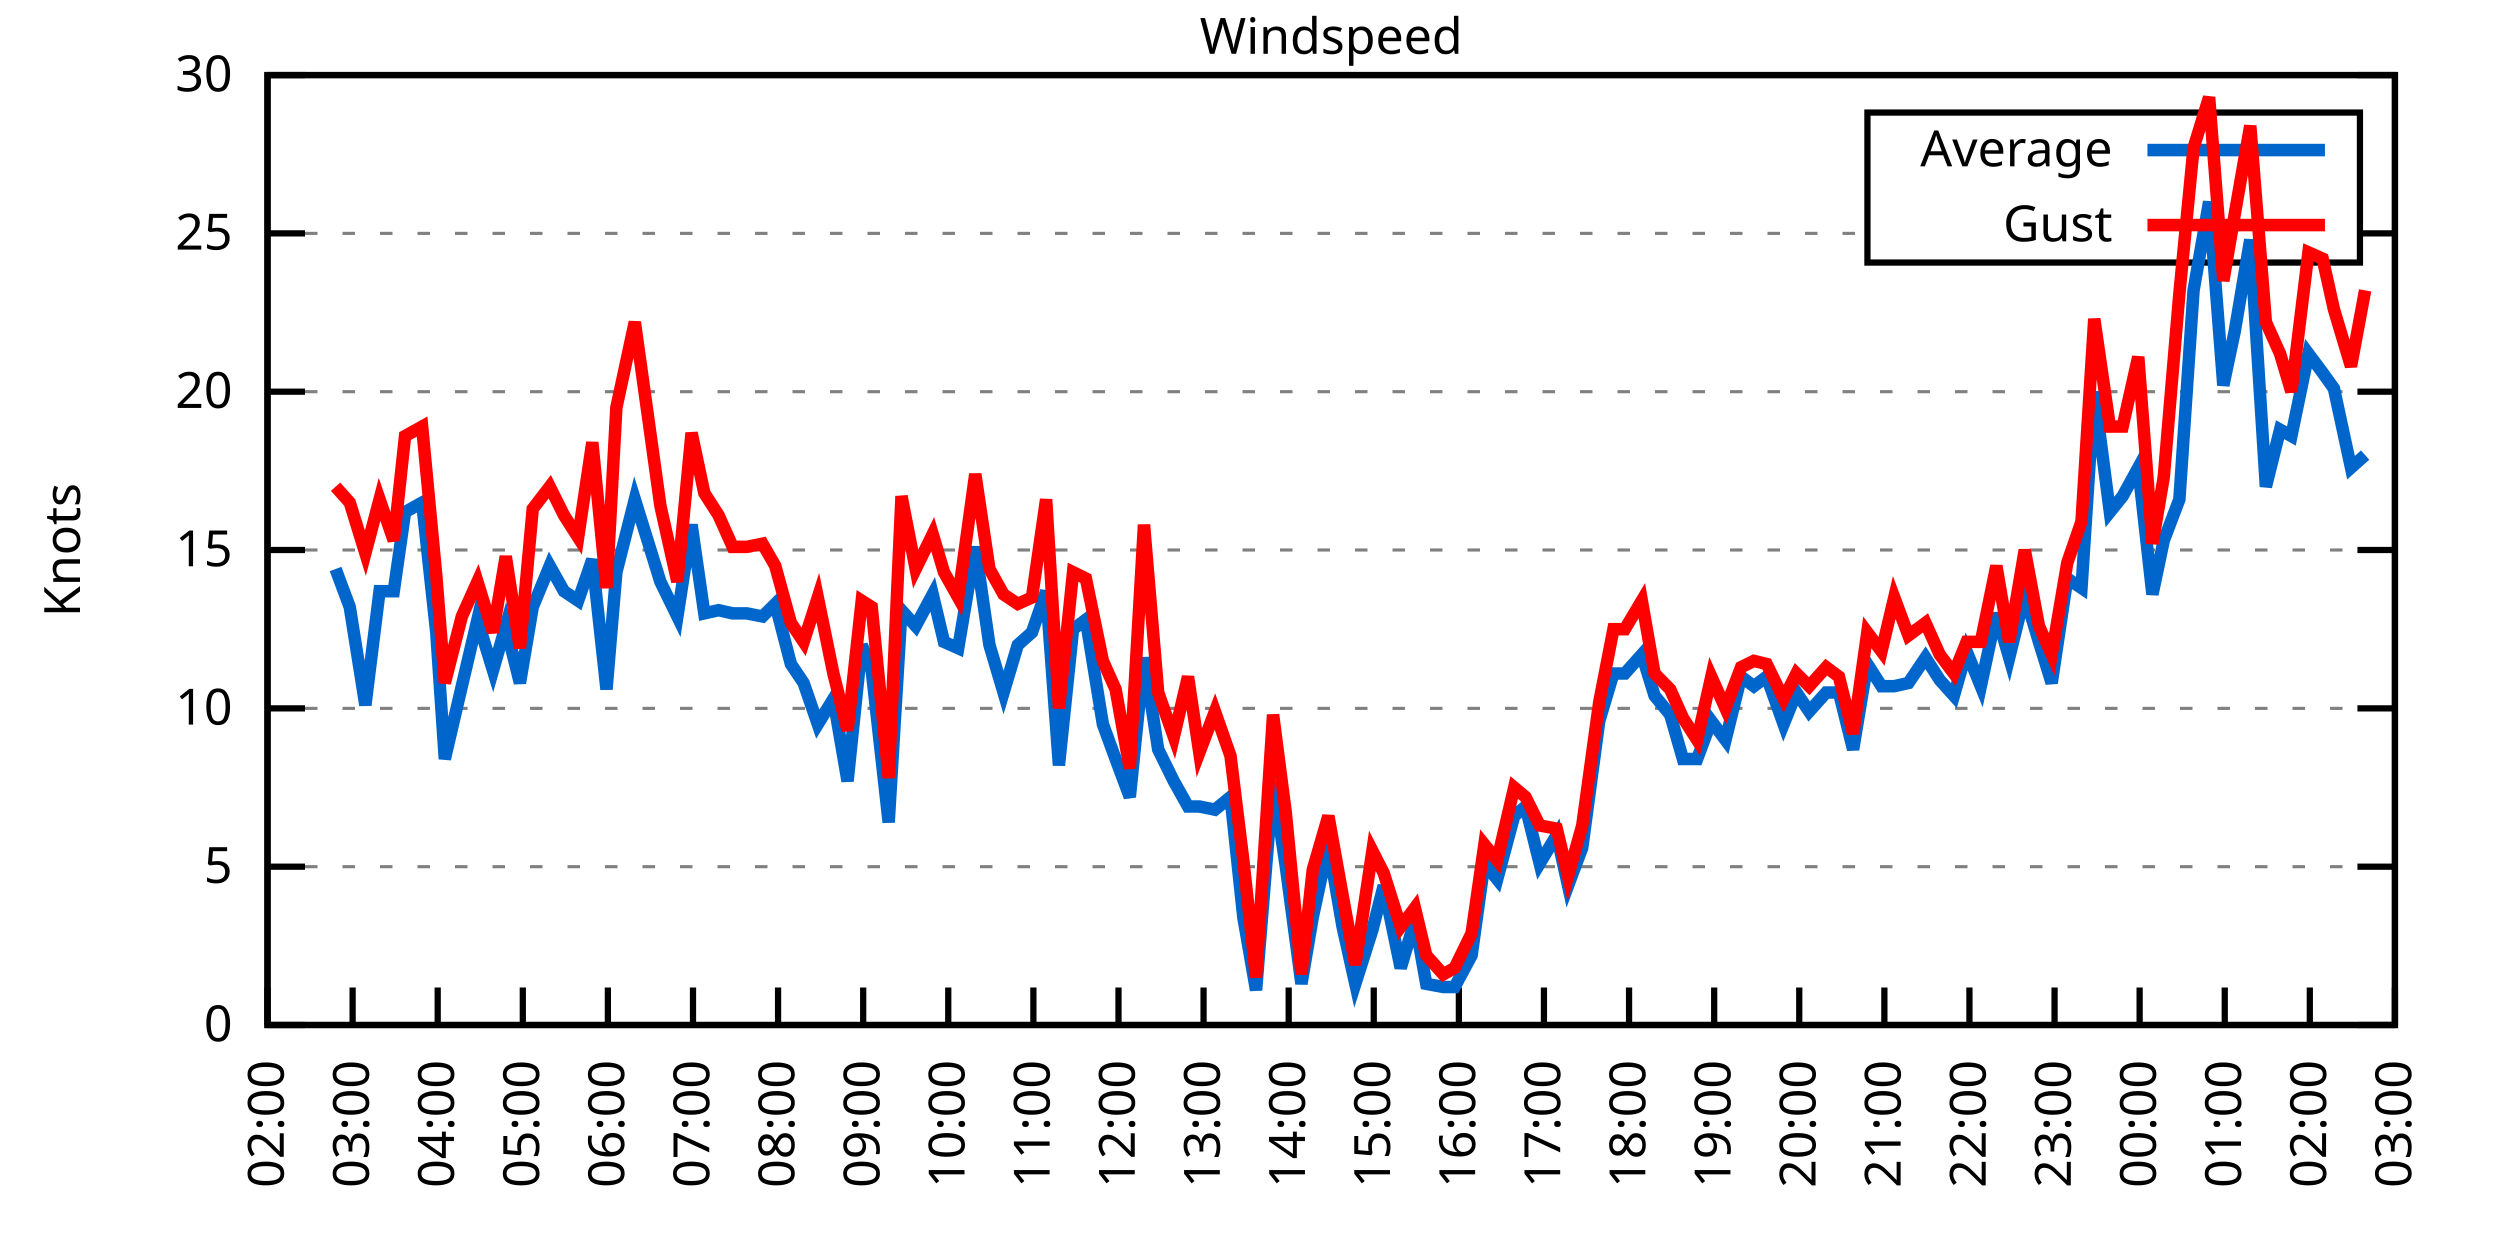
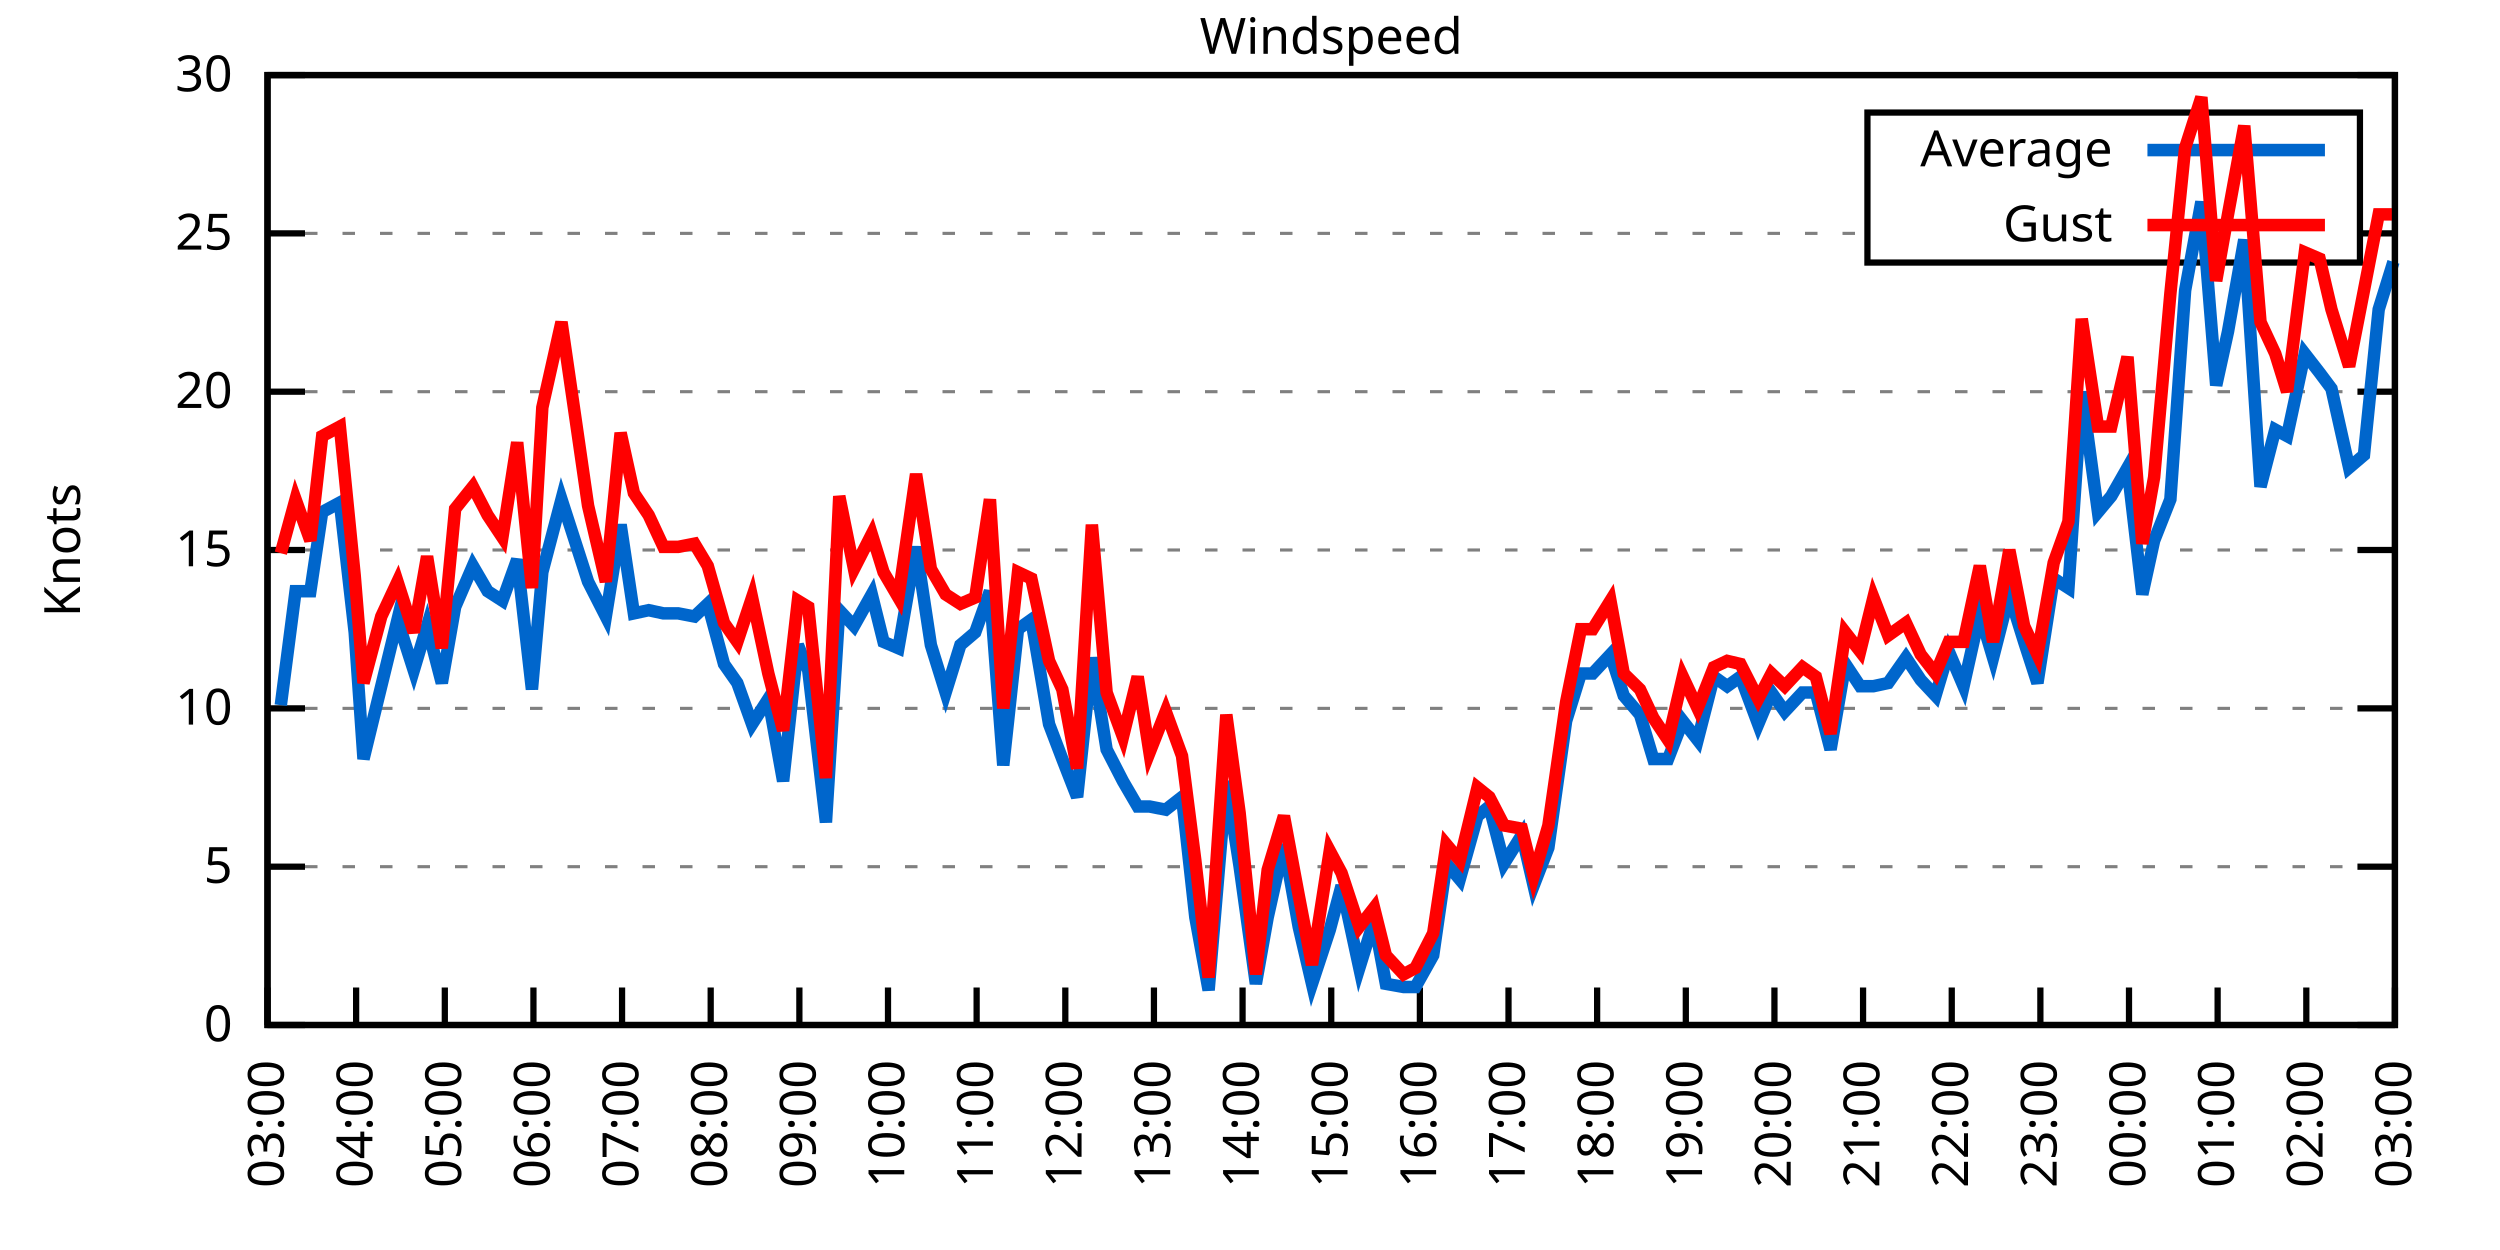
<svg xmlns="http://www.w3.org/2000/svg" xmlns:xlink="http://www.w3.org/1999/xlink" width="400" height="200" viewBox="0 0 400 200">
  <g id="gnuplot_canvas">
    <rect x="0" y="0" width="400" height="200" fill="none" />
    <defs>
      <circle id="gpDot" r="0.5" stroke-width="0.5" stroke="currentColor" />
      <path id="gpPt0" stroke-width="0.333" stroke="currentColor" d="M-1,0 h2 M0,-1 v2" />
      <path id="gpPt1" stroke-width="0.333" stroke="currentColor" d="M-1,-1 L1,1 M1,-1 L-1,1" />
      <path id="gpPt2" stroke-width="0.333" stroke="currentColor" d="M-1,0 L1,0 M0,-1 L0,1 M-1,-1 L1,1 M-1,1 L1,-1" />
      <rect id="gpPt3" stroke-width="0.333" stroke="currentColor" x="-1" y="-1" width="2" height="2" />
      <rect id="gpPt4" stroke-width="0.333" stroke="currentColor" fill="currentColor" x="-1" y="-1" width="2" height="2" />
      <circle id="gpPt5" stroke-width="0.333" stroke="currentColor" cx="0" cy="0" r="1" />
      <use xlink:href="#gpPt5" id="gpPt6" fill="currentColor" stroke="none" />
      <path id="gpPt7" stroke-width="0.333" stroke="currentColor" d="M0,-1.33 L-1.33,0.67 L1.33,0.67 z" />
      <use xlink:href="#gpPt7" id="gpPt8" fill="currentColor" stroke="none" />
      <use xlink:href="#gpPt7" id="gpPt9" stroke="currentColor" transform="rotate(180)" />
      <use xlink:href="#gpPt9" id="gpPt10" fill="currentColor" stroke="none" />
      <use xlink:href="#gpPt3" id="gpPt11" stroke="currentColor" transform="rotate(45)" />
      <use xlink:href="#gpPt11" id="gpPt12" fill="currentColor" stroke="none" />
      <path id="gpPt13" stroke-width="0.333" stroke="currentColor" d="M0,1.330 L1.265,0.411 L0.782,-1.067 L-0.782,-1.076 L-1.265,0.411 z" />
      <use xlink:href="#gpPt13" id="gpPt14" fill="currentColor" stroke="none" />
      <filter id="textbox" filterUnits="objectBoundingBox" x="0" y="0" height="1" width="1">
        <feFlood flood-color="white" flood-opacity="1" result="bgnd" />
        <feComposite in="SourceGraphic" in2="bgnd" operator="atop" />
      </filter>
      <filter id="greybox" filterUnits="objectBoundingBox" x="0" y="0" height="1" width="1">
        <feFlood flood-color="lightgrey" flood-opacity="1" result="grey" />
        <feComposite in="SourceGraphic" in2="grey" operator="atop" />
      </filter>
    </defs>
    <g fill="none" color="white" stroke="currentColor" stroke-width="1.00" stroke-linecap="butt" stroke-linejoin="miter">
</g>
    <g fill="none" color="black" stroke="currentColor" stroke-width="1.00" stroke-linecap="butt" stroke-linejoin="miter">
      <g stroke="none" shape-rendering="crispEdges">
        <polygon fill="rgb(255, 255, 255)" points="42.80,164.00 383.18,164.00 383.18,12.02 42.80,12.02 " />
      </g>
    </g>
    <g fill="none" color="black" stroke="currentColor" stroke-width="1.00" stroke-linecap="butt" stroke-linejoin="miter">
</g>
    <g fill="none" color="black" stroke="black" stroke-width="0.50" stroke-linecap="butt" stroke-linejoin="miter">
</g>
    <g fill="none" color="gray" stroke="currentColor" stroke-width="0.50" stroke-linecap="butt" stroke-linejoin="miter">
      <path stroke="gray" stroke-dasharray="2,4" class="gridline" d="M42.80,164.00 L383.19,164.00  " />
    </g>
    <g fill="none" color="gray" stroke="gray" stroke-width="1.00" stroke-linecap="butt" stroke-linejoin="miter">
</g>
    <g fill="none" color="black" stroke="currentColor" stroke-width="1.00" stroke-linecap="butt" stroke-linejoin="miter">
      <path stroke="black" d="M42.80,164.00 L48.80,164.00 M383.19,164.00 L377.19,164.00  " />
      <g transform="translate(37.20,166.60)" stroke="none" fill="black" font-family="Sans" font-size="8.00" text-anchor="end">
        <text>
          <tspan font-family="Sans"> 0</tspan>
        </text>
      </g>
    </g>
    <g fill="none" color="black" stroke="currentColor" stroke-width="1.00" stroke-linecap="butt" stroke-linejoin="miter">
</g>
    <g fill="none" color="black" stroke="black" stroke-width="0.50" stroke-linecap="butt" stroke-linejoin="miter">
</g>
    <g fill="none" color="gray" stroke="currentColor" stroke-width="0.50" stroke-linecap="butt" stroke-linejoin="miter">
      <path stroke="gray" stroke-dasharray="2,4" class="gridline" d="M42.80,138.67 L383.19,138.67  " />
    </g>
    <g fill="none" color="gray" stroke="gray" stroke-width="1.00" stroke-linecap="butt" stroke-linejoin="miter">
</g>
    <g fill="none" color="black" stroke="currentColor" stroke-width="1.00" stroke-linecap="butt" stroke-linejoin="miter">
      <path stroke="black" d="M42.80,138.67 L48.80,138.67 M383.19,138.67 L377.19,138.67  " />
      <g transform="translate(37.20,141.27)" stroke="none" fill="black" font-family="Sans" font-size="8.00" text-anchor="end">
        <text>
          <tspan font-family="Sans"> 5</tspan>
        </text>
      </g>
    </g>
    <g fill="none" color="black" stroke="currentColor" stroke-width="1.00" stroke-linecap="butt" stroke-linejoin="miter">
</g>
    <g fill="none" color="black" stroke="black" stroke-width="0.50" stroke-linecap="butt" stroke-linejoin="miter">
</g>
    <g fill="none" color="gray" stroke="currentColor" stroke-width="0.50" stroke-linecap="butt" stroke-linejoin="miter">
      <path stroke="gray" stroke-dasharray="2,4" class="gridline" d="M42.80,113.34 L383.19,113.34  " />
    </g>
    <g fill="none" color="gray" stroke="gray" stroke-width="1.00" stroke-linecap="butt" stroke-linejoin="miter">
</g>
    <g fill="none" color="black" stroke="currentColor" stroke-width="1.00" stroke-linecap="butt" stroke-linejoin="miter">
      <path stroke="black" d="M42.80,113.34 L48.80,113.34 M383.19,113.34 L377.19,113.34  " />
      <g transform="translate(37.20,115.94)" stroke="none" fill="black" font-family="Sans" font-size="8.00" text-anchor="end">
        <text>
          <tspan font-family="Sans"> 10</tspan>
        </text>
      </g>
    </g>
    <g fill="none" color="black" stroke="currentColor" stroke-width="1.00" stroke-linecap="butt" stroke-linejoin="miter">
</g>
    <g fill="none" color="black" stroke="black" stroke-width="0.50" stroke-linecap="butt" stroke-linejoin="miter">
</g>
    <g fill="none" color="gray" stroke="currentColor" stroke-width="0.50" stroke-linecap="butt" stroke-linejoin="miter">
      <path stroke="gray" stroke-dasharray="2,4" class="gridline" d="M42.80,88.00 L383.19,88.00  " />
    </g>
    <g fill="none" color="gray" stroke="gray" stroke-width="1.00" stroke-linecap="butt" stroke-linejoin="miter">
</g>
    <g fill="none" color="black" stroke="currentColor" stroke-width="1.00" stroke-linecap="butt" stroke-linejoin="miter">
      <path stroke="black" d="M42.80,88.00 L48.80,88.00 M383.19,88.00 L377.19,88.00  " />
      <g transform="translate(37.20,90.60)" stroke="none" fill="black" font-family="Sans" font-size="8.00" text-anchor="end">
        <text>
          <tspan font-family="Sans"> 15</tspan>
        </text>
      </g>
    </g>
    <g fill="none" color="black" stroke="currentColor" stroke-width="1.00" stroke-linecap="butt" stroke-linejoin="miter">
</g>
    <g fill="none" color="black" stroke="black" stroke-width="0.50" stroke-linecap="butt" stroke-linejoin="miter">
</g>
    <g fill="none" color="gray" stroke="currentColor" stroke-width="0.50" stroke-linecap="butt" stroke-linejoin="miter">
      <path stroke="gray" stroke-dasharray="2,4" class="gridline" d="M42.80,62.67 L383.19,62.67  " />
    </g>
    <g fill="none" color="gray" stroke="gray" stroke-width="1.00" stroke-linecap="butt" stroke-linejoin="miter">
</g>
    <g fill="none" color="black" stroke="currentColor" stroke-width="1.00" stroke-linecap="butt" stroke-linejoin="miter">
      <path stroke="black" d="M42.80,62.67 L48.80,62.67 M383.19,62.67 L377.19,62.67  " />
      <g transform="translate(37.20,65.27)" stroke="none" fill="black" font-family="Sans" font-size="8.00" text-anchor="end">
        <text>
          <tspan font-family="Sans"> 20</tspan>
        </text>
      </g>
    </g>
    <g fill="none" color="black" stroke="currentColor" stroke-width="1.00" stroke-linecap="butt" stroke-linejoin="miter">
</g>
    <g fill="none" color="black" stroke="black" stroke-width="0.50" stroke-linecap="butt" stroke-linejoin="miter">
</g>
    <g fill="none" color="gray" stroke="currentColor" stroke-width="0.50" stroke-linecap="butt" stroke-linejoin="miter">
      <path stroke="gray" stroke-dasharray="2,4" class="gridline" d="M42.80,37.34 L298.79,37.34 M377.59,37.34 L383.19,37.34  " />
    </g>
    <g fill="none" color="gray" stroke="gray" stroke-width="1.00" stroke-linecap="butt" stroke-linejoin="miter">
</g>
    <g fill="none" color="black" stroke="currentColor" stroke-width="1.00" stroke-linecap="butt" stroke-linejoin="miter">
      <path stroke="black" d="M42.80,37.34 L48.80,37.34 M383.19,37.34 L377.19,37.34  " />
      <g transform="translate(37.20,39.94)" stroke="none" fill="black" font-family="Sans" font-size="8.00" text-anchor="end">
        <text>
          <tspan font-family="Sans"> 25</tspan>
        </text>
      </g>
    </g>
    <g fill="none" color="black" stroke="currentColor" stroke-width="1.00" stroke-linecap="butt" stroke-linejoin="miter">
</g>
    <g fill="none" color="black" stroke="black" stroke-width="0.50" stroke-linecap="butt" stroke-linejoin="miter">
</g>
    <g fill="none" color="gray" stroke="currentColor" stroke-width="0.50" stroke-linecap="butt" stroke-linejoin="miter">
      <path stroke="gray" stroke-dasharray="2,4" class="gridline" d="M42.80,12.01 L383.19,12.01  " />
    </g>
    <g fill="none" color="gray" stroke="gray" stroke-width="1.00" stroke-linecap="butt" stroke-linejoin="miter">
</g>
    <g fill="none" color="black" stroke="currentColor" stroke-width="1.00" stroke-linecap="butt" stroke-linejoin="miter">
      <path stroke="black" d="M42.80,12.01 L48.80,12.01 M383.19,12.01 L377.19,12.01  " />
      <g transform="translate(37.20,14.61)" stroke="none" fill="black" font-family="Sans" font-size="8.00" text-anchor="end">
        <text>
          <tspan font-family="Sans"> 30</tspan>
        </text>
      </g>
    </g>
    <g fill="none" color="black" stroke="currentColor" stroke-width="1.00" stroke-linecap="butt" stroke-linejoin="miter">
      <path stroke="black" d="M42.80,164.00 L42.80,158.00  " />
      <g transform="translate(45.40,169.60) rotate(270.00)" stroke="none" fill="black" font-family="Sans" font-size="8.00" text-anchor="end">
        <text>
-           <tspan font-family="Sans">02:00</tspan>
-         </text>
-       </g>
-     </g>
-     <g fill="none" color="black" stroke="currentColor" stroke-width="1.00" stroke-linecap="butt" stroke-linejoin="miter">
-       <path stroke="black" d="M56.42,164.00 L56.42,158.00  " />
-       <g transform="translate(59.02,169.60) rotate(270.00)" stroke="none" fill="black" font-family="Sans" font-size="8.00" text-anchor="end">
-         <text>
          <tspan font-family="Sans">03:00</tspan>
        </text>
      </g>
    </g>
    <g fill="none" color="black" stroke="currentColor" stroke-width="1.00" stroke-linecap="butt" stroke-linejoin="miter">
-       <path stroke="black" d="M70.03,164.00 L70.03,158.00  " />
-       <g transform="translate(72.63,169.60) rotate(270.00)" stroke="none" fill="black" font-family="Sans" font-size="8.00" text-anchor="end">
+       <path stroke="black" d="M56.98,164.00 L56.98,158.00  " />
+       <g transform="translate(59.58,169.60) rotate(270.00)" stroke="none" fill="black" font-family="Sans" font-size="8.00" text-anchor="end">
        <text>
          <tspan font-family="Sans">04:00</tspan>
        </text>
      </g>
    </g>
    <g fill="none" color="black" stroke="currentColor" stroke-width="1.00" stroke-linecap="butt" stroke-linejoin="miter">
-       <path stroke="black" d="M83.65,164.00 L83.65,158.00  " />
-       <g transform="translate(86.25,169.60) rotate(270.00)" stroke="none" fill="black" font-family="Sans" font-size="8.00" text-anchor="end">
+       <path stroke="black" d="M71.17,164.00 L71.17,158.00  " />
+       <g transform="translate(73.77,169.60) rotate(270.00)" stroke="none" fill="black" font-family="Sans" font-size="8.00" text-anchor="end">
        <text>
          <tspan font-family="Sans">05:00</tspan>
        </text>
      </g>
    </g>
    <g fill="none" color="black" stroke="currentColor" stroke-width="1.00" stroke-linecap="butt" stroke-linejoin="miter">
-       <path stroke="black" d="M97.26,164.00 L97.26,158.00  " />
-       <g transform="translate(99.86,169.60) rotate(270.00)" stroke="none" fill="black" font-family="Sans" font-size="8.00" text-anchor="end">
+       <path stroke="black" d="M85.35,164.00 L85.35,158.00  " />
+       <g transform="translate(87.95,169.60) rotate(270.00)" stroke="none" fill="black" font-family="Sans" font-size="8.00" text-anchor="end">
        <text>
          <tspan font-family="Sans">06:00</tspan>
        </text>
      </g>
    </g>
    <g fill="none" color="black" stroke="currentColor" stroke-width="1.00" stroke-linecap="butt" stroke-linejoin="miter">
-       <path stroke="black" d="M110.88,164.00 L110.88,158.00  " />
-       <g transform="translate(113.48,169.60) rotate(270.00)" stroke="none" fill="black" font-family="Sans" font-size="8.00" text-anchor="end">
+       <path stroke="black" d="M99.53,164.00 L99.53,158.00  " />
+       <g transform="translate(102.13,169.60) rotate(270.00)" stroke="none" fill="black" font-family="Sans" font-size="8.00" text-anchor="end">
        <text>
          <tspan font-family="Sans">07:00</tspan>
        </text>
      </g>
    </g>
    <g fill="none" color="black" stroke="currentColor" stroke-width="1.00" stroke-linecap="butt" stroke-linejoin="miter">
-       <path stroke="black" d="M124.49,164.00 L124.49,158.00  " />
-       <g transform="translate(127.09,169.60) rotate(270.00)" stroke="none" fill="black" font-family="Sans" font-size="8.00" text-anchor="end">
+       <path stroke="black" d="M113.71,164.00 L113.71,158.00  " />
+       <g transform="translate(116.31,169.60) rotate(270.00)" stroke="none" fill="black" font-family="Sans" font-size="8.00" text-anchor="end">
        <text>
          <tspan font-family="Sans">08:00</tspan>
        </text>
      </g>
    </g>
    <g fill="none" color="black" stroke="currentColor" stroke-width="1.00" stroke-linecap="butt" stroke-linejoin="miter">
-       <path stroke="black" d="M138.11,164.00 L138.11,158.00  " />
-       <g transform="translate(140.71,169.60) rotate(270.00)" stroke="none" fill="black" font-family="Sans" font-size="8.00" text-anchor="end">
+       <path stroke="black" d="M127.90,164.00 L127.90,158.00  " />
+       <g transform="translate(130.50,169.60) rotate(270.00)" stroke="none" fill="black" font-family="Sans" font-size="8.00" text-anchor="end">
        <text>
          <tspan font-family="Sans">09:00</tspan>
        </text>
      </g>
    </g>
    <g fill="none" color="black" stroke="currentColor" stroke-width="1.00" stroke-linecap="butt" stroke-linejoin="miter">
-       <path stroke="black" d="M151.72,164.00 L151.72,158.00  " />
-       <g transform="translate(154.32,169.60) rotate(270.00)" stroke="none" fill="black" font-family="Sans" font-size="8.00" text-anchor="end">
+       <path stroke="black" d="M142.08,164.00 L142.08,158.00  " />
+       <g transform="translate(144.68,169.60) rotate(270.00)" stroke="none" fill="black" font-family="Sans" font-size="8.00" text-anchor="end">
        <text>
          <tspan font-family="Sans">10:00</tspan>
        </text>
      </g>
    </g>
    <g fill="none" color="black" stroke="currentColor" stroke-width="1.00" stroke-linecap="butt" stroke-linejoin="miter">
-       <path stroke="black" d="M165.34,164.00 L165.34,158.00  " />
-       <g transform="translate(167.94,169.60) rotate(270.00)" stroke="none" fill="black" font-family="Sans" font-size="8.00" text-anchor="end">
+       <path stroke="black" d="M156.26,164.00 L156.26,158.00  " />
+       <g transform="translate(158.86,169.60) rotate(270.00)" stroke="none" fill="black" font-family="Sans" font-size="8.00" text-anchor="end">
        <text>
          <tspan font-family="Sans">11:00</tspan>
        </text>
      </g>
    </g>
    <g fill="none" color="black" stroke="currentColor" stroke-width="1.00" stroke-linecap="butt" stroke-linejoin="miter">
-       <path stroke="black" d="M178.96,164.00 L178.96,158.00  " />
-       <g transform="translate(181.56,169.60) rotate(270.00)" stroke="none" fill="black" font-family="Sans" font-size="8.00" text-anchor="end">
+       <path stroke="black" d="M170.45,164.00 L170.45,158.00  " />
+       <g transform="translate(173.05,169.60) rotate(270.00)" stroke="none" fill="black" font-family="Sans" font-size="8.00" text-anchor="end">
        <text>
          <tspan font-family="Sans">12:00</tspan>
        </text>
      </g>
    </g>
    <g fill="none" color="black" stroke="currentColor" stroke-width="1.00" stroke-linecap="butt" stroke-linejoin="miter">
-       <path stroke="black" d="M192.57,164.00 L192.57,158.00  " />
-       <g transform="translate(195.17,169.60) rotate(270.00)" stroke="none" fill="black" font-family="Sans" font-size="8.00" text-anchor="end">
+       <path stroke="black" d="M184.63,164.00 L184.63,158.00  " />
+       <g transform="translate(187.23,169.60) rotate(270.00)" stroke="none" fill="black" font-family="Sans" font-size="8.00" text-anchor="end">
        <text>
          <tspan font-family="Sans">13:00</tspan>
        </text>
      </g>
    </g>
    <g fill="none" color="black" stroke="currentColor" stroke-width="1.00" stroke-linecap="butt" stroke-linejoin="miter">
-       <path stroke="black" d="M206.19,164.00 L206.19,158.00  " />
-       <g transform="translate(208.79,169.60) rotate(270.00)" stroke="none" fill="black" font-family="Sans" font-size="8.00" text-anchor="end">
+       <path stroke="black" d="M198.81,164.00 L198.81,158.00  " />
+       <g transform="translate(201.41,169.60) rotate(270.00)" stroke="none" fill="black" font-family="Sans" font-size="8.00" text-anchor="end">
        <text>
          <tspan font-family="Sans">14:00</tspan>
        </text>
      </g>
    </g>
    <g fill="none" color="black" stroke="currentColor" stroke-width="1.00" stroke-linecap="butt" stroke-linejoin="miter">
-       <path stroke="black" d="M219.80,164.00 L219.80,158.00  " />
-       <g transform="translate(222.40,169.60) rotate(270.00)" stroke="none" fill="black" font-family="Sans" font-size="8.00" text-anchor="end">
+       <path stroke="black" d="M213.00,164.00 L213.00,158.00  " />
+       <g transform="translate(215.60,169.60) rotate(270.00)" stroke="none" fill="black" font-family="Sans" font-size="8.00" text-anchor="end">
        <text>
          <tspan font-family="Sans">15:00</tspan>
        </text>
      </g>
    </g>
    <g fill="none" color="black" stroke="currentColor" stroke-width="1.00" stroke-linecap="butt" stroke-linejoin="miter">
-       <path stroke="black" d="M233.42,164.00 L233.42,158.00  " />
-       <g transform="translate(236.02,169.60) rotate(270.00)" stroke="none" fill="black" font-family="Sans" font-size="8.00" text-anchor="end">
+       <path stroke="black" d="M227.18,164.00 L227.18,158.00  " />
+       <g transform="translate(229.78,169.60) rotate(270.00)" stroke="none" fill="black" font-family="Sans" font-size="8.00" text-anchor="end">
        <text>
          <tspan font-family="Sans">16:00</tspan>
        </text>
      </g>
    </g>
    <g fill="none" color="black" stroke="currentColor" stroke-width="1.00" stroke-linecap="butt" stroke-linejoin="miter">
-       <path stroke="black" d="M247.03,164.00 L247.03,158.00  " />
-       <g transform="translate(249.63,169.60) rotate(270.00)" stroke="none" fill="black" font-family="Sans" font-size="8.00" text-anchor="end">
+       <path stroke="black" d="M241.36,164.00 L241.36,158.00  " />
+       <g transform="translate(243.96,169.60) rotate(270.00)" stroke="none" fill="black" font-family="Sans" font-size="8.00" text-anchor="end">
        <text>
          <tspan font-family="Sans">17:00</tspan>
        </text>
      </g>
    </g>
    <g fill="none" color="black" stroke="currentColor" stroke-width="1.00" stroke-linecap="butt" stroke-linejoin="miter">
-       <path stroke="black" d="M260.65,164.00 L260.65,158.00  " />
-       <g transform="translate(263.25,169.60) rotate(270.00)" stroke="none" fill="black" font-family="Sans" font-size="8.00" text-anchor="end">
+       <path stroke="black" d="M255.54,164.00 L255.54,158.00  " />
+       <g transform="translate(258.14,169.60) rotate(270.00)" stroke="none" fill="black" font-family="Sans" font-size="8.00" text-anchor="end">
        <text>
          <tspan font-family="Sans">18:00</tspan>
        </text>
      </g>
    </g>
    <g fill="none" color="black" stroke="currentColor" stroke-width="1.00" stroke-linecap="butt" stroke-linejoin="miter">
-       <path stroke="black" d="M274.27,164.00 L274.27,158.00  " />
-       <g transform="translate(276.87,169.60) rotate(270.00)" stroke="none" fill="black" font-family="Sans" font-size="8.00" text-anchor="end">
+       <path stroke="black" d="M269.73,164.00 L269.73,158.00  " />
+       <g transform="translate(272.33,169.60) rotate(270.00)" stroke="none" fill="black" font-family="Sans" font-size="8.00" text-anchor="end">
        <text>
          <tspan font-family="Sans">19:00</tspan>
        </text>
      </g>
    </g>
    <g fill="none" color="black" stroke="currentColor" stroke-width="1.00" stroke-linecap="butt" stroke-linejoin="miter">
-       <path stroke="black" d="M287.88,164.00 L287.88,158.00  " />
-       <g transform="translate(290.48,169.60) rotate(270.00)" stroke="none" fill="black" font-family="Sans" font-size="8.00" text-anchor="end">
+       <path stroke="black" d="M283.91,164.00 L283.91,158.00  " />
+       <g transform="translate(286.51,169.60) rotate(270.00)" stroke="none" fill="black" font-family="Sans" font-size="8.00" text-anchor="end">
        <text>
          <tspan font-family="Sans">20:00</tspan>
        </text>
      </g>
    </g>
    <g fill="none" color="black" stroke="currentColor" stroke-width="1.00" stroke-linecap="butt" stroke-linejoin="miter">
-       <path stroke="black" d="M301.50,164.00 L301.50,158.00  " />
-       <g transform="translate(304.10,169.60) rotate(270.00)" stroke="none" fill="black" font-family="Sans" font-size="8.00" text-anchor="end">
+       <path stroke="black" d="M298.09,164.00 L298.09,158.00  " />
+       <g transform="translate(300.69,169.60) rotate(270.00)" stroke="none" fill="black" font-family="Sans" font-size="8.00" text-anchor="end">
        <text>
          <tspan font-family="Sans">21:00</tspan>
        </text>
      </g>
    </g>
    <g fill="none" color="black" stroke="currentColor" stroke-width="1.00" stroke-linecap="butt" stroke-linejoin="miter">
-       <path stroke="black" d="M315.11,164.00 L315.11,158.00  " />
-       <g transform="translate(317.71,169.60) rotate(270.00)" stroke="none" fill="black" font-family="Sans" font-size="8.00" text-anchor="end">
+       <path stroke="black" d="M312.28,164.00 L312.28,158.00  " />
+       <g transform="translate(314.88,169.60) rotate(270.00)" stroke="none" fill="black" font-family="Sans" font-size="8.00" text-anchor="end">
        <text>
          <tspan font-family="Sans">22:00</tspan>
        </text>
      </g>
    </g>
    <g fill="none" color="black" stroke="currentColor" stroke-width="1.00" stroke-linecap="butt" stroke-linejoin="miter">
-       <path stroke="black" d="M328.73,164.00 L328.73,158.00  " />
-       <g transform="translate(331.33,169.60) rotate(270.00)" stroke="none" fill="black" font-family="Sans" font-size="8.00" text-anchor="end">
+       <path stroke="black" d="M326.46,164.00 L326.46,158.00  " />
+       <g transform="translate(329.06,169.60) rotate(270.00)" stroke="none" fill="black" font-family="Sans" font-size="8.00" text-anchor="end">
        <text>
          <tspan font-family="Sans">23:00</tspan>
        </text>
      </g>
    </g>
    <g fill="none" color="black" stroke="currentColor" stroke-width="1.00" stroke-linecap="butt" stroke-linejoin="miter">
-       <path stroke="black" d="M342.34,164.00 L342.34,158.00  " />
-       <g transform="translate(344.94,169.60) rotate(270.00)" stroke="none" fill="black" font-family="Sans" font-size="8.00" text-anchor="end">
+       <path stroke="black" d="M340.64,164.00 L340.64,158.00  " />
+       <g transform="translate(343.24,169.60) rotate(270.00)" stroke="none" fill="black" font-family="Sans" font-size="8.00" text-anchor="end">
        <text>
          <tspan font-family="Sans">00:00</tspan>
        </text>
      </g>
    </g>
    <g fill="none" color="black" stroke="currentColor" stroke-width="1.00" stroke-linecap="butt" stroke-linejoin="miter">
-       <path stroke="black" d="M355.96,164.00 L355.96,158.00  " />
-       <g transform="translate(358.56,169.60) rotate(270.00)" stroke="none" fill="black" font-family="Sans" font-size="8.00" text-anchor="end">
+       <path stroke="black" d="M354.82,164.00 L354.82,158.00  " />
+       <g transform="translate(357.42,169.60) rotate(270.00)" stroke="none" fill="black" font-family="Sans" font-size="8.00" text-anchor="end">
        <text>
          <tspan font-family="Sans">01:00</tspan>
        </text>
      </g>
    </g>
    <g fill="none" color="black" stroke="currentColor" stroke-width="1.00" stroke-linecap="butt" stroke-linejoin="miter">
-       <path stroke="black" d="M369.57,164.00 L369.57,158.00  " />
-       <g transform="translate(372.17,169.60) rotate(270.00)" stroke="none" fill="black" font-family="Sans" font-size="8.00" text-anchor="end">
+       <path stroke="black" d="M369.01,164.00 L369.01,158.00  " />
+       <g transform="translate(371.61,169.60) rotate(270.00)" stroke="none" fill="black" font-family="Sans" font-size="8.00" text-anchor="end">
        <text>
          <tspan font-family="Sans">02:00</tspan>
        </text>
      </g>
    </g>
    <g fill="none" color="black" stroke="currentColor" stroke-width="1.00" stroke-linecap="butt" stroke-linejoin="miter">
      <path stroke="black" d="M383.19,164.00 L383.19,158.00  " />
      <g transform="translate(385.79,169.60) rotate(270.00)" stroke="none" fill="black" font-family="Sans" font-size="8.00" text-anchor="end">
        <text>
          <tspan font-family="Sans">03:00</tspan>
        </text>
      </g>
    </g>
    <g fill="none" color="black" stroke="currentColor" stroke-width="1.00" stroke-linecap="butt" stroke-linejoin="miter">
</g>
    <g fill="none" color="black" stroke="currentColor" stroke-width="1.00" stroke-linecap="butt" stroke-linejoin="miter">
      <path stroke="black" d="M42.80,12.01 L42.80,164.00 L383.19,164.00 L383.19,12.01 L42.80,12.01 Z  " />
    </g>
    <g fill="none" color="black" stroke="currentColor" stroke-width="1.00" stroke-linecap="butt" stroke-linejoin="miter">
</g>
    <g fill="none" color="black" stroke="currentColor" stroke-width="1.00" stroke-linecap="butt" stroke-linejoin="miter">
      <path stroke="black" d="M298.79,42.01 L298.79,18.01 L377.59,18.01 L377.59,42.01 L298.79,42.01 Z  " />
    </g>
    <g id="Windspeed_plot_1">
      <g fill="none" color="white" stroke="black" stroke-width="2.00" stroke-linecap="butt" stroke-linejoin="miter">
</g>
      <g fill="none" color="black" stroke="currentColor" stroke-width="2.00" stroke-linecap="butt" stroke-linejoin="miter">
        <g transform="translate(337.99,26.61)" stroke="none" fill="black" font-family="Sans" font-size="8.00" text-anchor="end">
          <text>
            <tspan font-family="Sans">Average</tspan>
          </text>
        </g>
      </g>
      <g fill="none" color="black" stroke="currentColor" stroke-width="2.00" stroke-linecap="butt" stroke-linejoin="miter">
-         <path stroke="rgb(  0, 102, 204)" d="M343.59,24.01 L371.99,24.01 M53.69,91.04 L55.96,97.12 L58.46,112.83 L60.73,94.59 L63.00,94.59 L64.81,81.93   L67.54,80.41 L69.80,101.18 L71.17,121.44 L73.89,109.79 L76.39,99.15 L78.88,107.26 L80.92,100.16 L83.19,109.28   L85.24,97.12 L87.96,90.54 L90.23,94.59 L92.50,96.11 L94.77,89.52 L97.04,110.30 L98.62,91.55 L101.57,79.90   L103.62,86.49 L105.66,93.07 L108.38,98.64 L110.65,83.95 L112.69,98.14 L114.96,97.63 L117.23,98.14 L119.50,98.14   L122.00,98.64 L124.04,96.62 L126.54,106.24 L128.58,109.28 L130.85,115.87 L133.34,111.82 L135.61,124.99 L137.88,103.20   L139.47,107.26 L142.19,131.58 L144.24,97.63 L146.51,100.16 L149.23,95.10 L151.04,102.70 L153.31,103.71 L156.04,87.50   L158.31,103.20 L160.57,110.80 L162.84,103.20 L165.11,101.18 L167.38,94.59 L169.43,122.46 L171.69,100.67 L173.74,99.15   L176.46,115.87 L178.50,121.44 L180.77,127.52 L183.04,105.23 L185.31,119.92 L187.81,124.99 L190.08,129.04 L191.89,129.04   L194.39,129.55 L196.88,127.52 L198.93,146.77 L200.97,158.43 L203.69,124.99 L205.73,138.67 L208.23,157.41 L210.04,146.77   L212.54,135.12 L214.81,148.29 L216.85,157.41 L219.58,148.80 L221.39,141.71 L224.11,154.88 L226.38,147.28 L228.20,157.41   L230.92,157.92 L232.74,157.92 L235.46,152.85 L237.50,138.16 L239.55,140.69 L242.27,130.56 L244.08,129.04 L246.35,138.16   L249.08,133.60 L250.89,141.71 L253.16,135.63 L255.88,115.36 L258.15,107.76 L259.97,107.76 L262.69,104.72 L264.73,111.31   L267.23,114.35 L269.27,121.44 L271.54,121.44 L273.81,115.36 L276.08,118.40 L278.58,108.27 L280.62,109.79 L282.66,108.27   L285.38,115.87 L287.43,110.80 L289.47,113.84 L292.19,110.80 L294.23,110.80 L296.50,119.92 L298.77,106.24 L301.04,109.79   L303.08,109.79 L305.35,109.28 L308.08,105.23 L310.35,108.78 L312.62,111.31 L314.66,104.22 L316.93,109.79 L319.42,98.14   L321.47,105.23 L323.96,95.10 L326.23,102.70 L328.27,109.28 L330.77,92.56 L333.04,94.08 L335.08,62.67 L337.58,81.93   L339.62,79.39 L342.12,74.83 L344.39,95.10 L346.20,86.49 L348.70,79.90 L350.97,46.46 L353.46,32.28 L355.73,61.66   L357.55,53.05 L360.04,38.35 L362.54,77.87 L364.81,68.75 L366.62,69.77 L369.35,56.59 L371.62,59.63 L373.43,62.17   L376.16,74.83 L378.42,72.81  " />
+         <path stroke="rgb(  0, 102, 204)" d="M343.59,24.01 L371.99,24.01 M44.93,112.83 L47.29,94.59 L49.66,94.59 L51.55,81.93 L54.38,80.41 L56.75,101.18   L58.16,121.44 L61.00,109.79 L63.60,99.15 L66.20,107.26 L68.33,100.16 L70.69,109.28 L72.82,97.12 L75.66,90.54   L78.02,94.59 L80.38,96.11 L82.75,89.52 L85.11,110.30 L86.77,91.55 L89.84,79.90 L91.97,86.49 L94.09,93.07   L96.93,98.64 L99.30,83.95 L101.42,98.14 L103.79,97.63 L106.15,98.14 L108.51,98.14 L111.11,98.64 L113.24,96.62   L115.84,106.24 L117.97,109.28 L120.33,115.87 L122.93,111.82 L125.30,124.99 L127.66,103.20 L129.32,107.26 L132.15,131.58   L134.28,97.63 L136.64,100.16 L139.48,95.10 L141.37,102.70 L143.74,103.71 L146.57,87.50 L148.94,103.20 L151.30,110.80   L153.66,103.20 L156.03,101.18 L158.39,94.59 L160.52,122.46 L162.88,100.67 L165.01,99.15 L167.85,115.87 L169.97,121.44   L172.34,127.52 L174.70,105.23 L177.06,119.92 L179.67,124.99 L182.03,129.04 L183.92,129.04 L186.52,129.55 L189.12,127.52   L191.25,146.77 L193.38,158.43 L196.21,124.99 L198.34,138.67 L200.94,157.41 L202.83,146.77 L205.43,135.12 L207.79,148.29   L209.92,157.41 L212.76,148.80 L214.65,141.71 L217.49,154.88 L219.85,147.28 L221.74,157.41 L224.58,157.92 L226.47,157.92   L229.31,152.85 L231.43,138.16 L233.56,140.69 L236.40,130.56 L238.29,129.04 L240.65,138.16 L243.49,133.60 L245.38,141.71   L247.74,135.63 L250.58,115.36 L252.94,107.76 L254.83,107.76 L257.67,104.72 L259.80,111.31 L262.40,114.35 L264.53,121.44   L266.89,121.44 L269.25,115.36 L271.62,118.40 L274.22,108.27 L276.35,109.79 L278.47,108.27 L281.31,115.87 L283.44,110.80   L285.56,113.84 L288.40,110.80 L290.53,110.80 L292.89,119.92 L295.26,106.24 L297.62,109.79 L299.75,109.79 L302.11,109.28   L304.95,105.23 L307.31,108.78 L309.68,111.31 L311.80,104.22 L314.17,109.79 L316.77,98.14 L318.89,105.23 L321.49,95.10   L323.86,102.70 L325.99,109.28 L328.59,92.56 L330.95,94.08 L333.08,62.67 L335.68,81.93 L337.80,79.39 L340.40,74.83   L342.77,95.10 L344.66,86.49 L347.26,79.90 L349.62,46.46 L352.22,32.28 L354.59,61.66 L356.48,53.05 L359.08,38.35   L361.68,77.87 L364.04,68.75 L365.93,69.77 L368.77,56.59 L371.13,59.63 L373.03,62.17 L375.86,74.83 L378.23,72.81   L380.59,49.50 L382.95,41.90  " />
      </g>
    </g>
    <g id="Windspeed_plot_2">
      <g fill="none" color="black" stroke="currentColor" stroke-width="2.00" stroke-linecap="butt" stroke-linejoin="miter">
        <g transform="translate(337.99,38.61)" stroke="none" fill="black" font-family="Sans" font-size="8.00" text-anchor="end">
          <text>
            <tspan font-family="Sans">Gust</tspan>
          </text>
        </g>
      </g>
      <g fill="none" color="black" stroke="currentColor" stroke-width="2.00" stroke-linecap="butt" stroke-linejoin="miter">
-         <path stroke="rgb(255,   0,   0)" d="M343.59,36.01 L371.99,36.01 M53.69,77.87 L55.96,80.41 L58.46,88.51 L60.73,79.90 L63.00,86.49 L64.81,69.77   L67.54,68.25 L69.80,92.06 L71.17,109.28 L73.89,98.64 L76.39,93.07 L78.88,101.18 L80.92,89.02 L83.19,103.71   L85.24,81.42 L87.96,77.87 L90.23,82.43 L92.50,85.98 L94.77,70.78 L97.04,94.08 L98.62,65.21 L101.57,51.53   L103.62,66.22 L105.66,80.91 L108.38,93.07 L110.65,69.26 L112.69,78.89 L114.96,82.43 L117.23,87.50 L119.50,87.50   L122.00,86.99 L124.04,90.54 L126.54,99.66 L128.58,102.70 L130.85,95.60 L133.34,107.76 L135.61,116.88 L137.88,96.11   L139.47,97.12 L142.19,124.48 L144.24,79.39 L146.51,91.04 L149.23,85.47 L151.04,91.55 L153.31,95.60 L156.04,75.85   L158.31,91.04 L160.57,95.10 L162.84,96.62 L165.11,95.60 L167.38,79.90 L169.43,113.34 L171.69,91.55 L173.74,92.56   L176.46,105.74 L178.50,110.30 L180.77,122.96 L183.04,83.95 L185.31,110.80 L187.81,117.90 L190.08,108.27 L191.89,120.43   L194.39,113.84 L196.88,120.94 L198.93,137.66 L200.97,156.40 L203.69,114.35 L205.73,130.06 L208.23,155.89 L210.04,139.17   L212.54,130.56 L214.81,143.23 L216.85,154.37 L219.58,136.14 L221.39,139.68 L224.11,148.29 L226.38,145.25 L228.20,152.85   L230.92,155.89 L232.74,154.88 L235.46,149.31 L237.50,135.12 L239.55,137.66 L242.27,126.00 L244.08,127.52 L246.35,132.08   L249.08,132.59 L250.89,140.19 L253.16,132.08 L255.88,112.32 L258.15,100.67 L259.97,100.67 L262.69,96.11 L264.73,107.76   L267.23,110.30 L269.27,114.86 L271.54,118.40 L273.81,108.27 L276.08,113.34 L278.58,106.75 L280.62,105.74 L282.66,106.24   L285.38,111.82 L287.43,107.76 L289.47,109.79 L292.19,106.75 L294.23,108.27 L296.50,117.39 L298.77,101.18 L301.04,104.22   L303.08,95.60 L305.35,101.68 L308.08,99.66 L310.35,104.72 L312.62,107.76 L314.66,102.70 L316.93,102.70 L319.42,90.54   L321.47,102.70 L323.96,88.00 L326.23,100.16 L328.27,104.72 L330.77,90.03 L333.04,83.45 L335.08,51.02 L337.58,68.25   L339.62,68.25 L342.12,57.10 L344.39,86.99 L346.20,76.35 L348.70,46.97 L350.97,23.66 L353.46,15.56 L355.73,44.94   L357.55,34.30 L360.04,20.12 L362.54,51.53 L364.81,56.59 L366.62,62.67 L369.35,40.38 L371.62,41.39 L373.43,49.50   L376.16,58.62 L378.42,46.46  " />
+         <path stroke="rgb(255,   0,   0)" d="M343.59,36.01 L371.99,36.01 M44.93,88.51 L47.29,79.90 L49.66,86.49 L51.55,69.77 L54.38,68.25 L56.75,92.06   L58.16,109.28 L61.00,98.64 L63.60,93.07 L66.20,101.18 L68.33,89.02 L70.69,103.71 L72.82,81.42 L75.66,77.87   L78.02,82.43 L80.38,85.98 L82.75,70.78 L85.11,94.08 L86.77,65.21 L89.84,51.53 L91.97,66.22 L94.09,80.91   L96.93,93.07 L99.30,69.26 L101.42,78.89 L103.79,82.43 L106.15,87.50 L108.51,87.50 L111.11,86.99 L113.24,90.54   L115.84,99.66 L117.97,102.70 L120.33,95.60 L122.93,107.76 L125.30,116.88 L127.66,96.11 L129.32,97.12 L132.15,124.48   L134.28,79.39 L136.64,91.04 L139.48,85.47 L141.37,91.55 L143.74,95.60 L146.57,75.85 L148.94,91.04 L151.30,95.10   L153.66,96.62 L156.03,95.60 L158.39,79.90 L160.52,113.34 L162.88,91.55 L165.01,92.56 L167.85,105.74 L169.97,110.30   L172.34,122.96 L174.70,83.95 L177.06,110.80 L179.67,117.90 L182.03,108.27 L183.92,120.43 L186.52,113.84 L189.12,120.94   L191.25,137.66 L193.38,156.40 L196.21,114.35 L198.34,130.06 L200.94,155.89 L202.83,139.17 L205.43,130.56 L207.79,143.23   L209.92,154.37 L212.76,136.14 L214.65,139.68 L217.49,148.29 L219.85,145.25 L221.74,152.85 L224.58,155.89 L226.47,154.88   L229.31,149.31 L231.43,135.12 L233.56,137.66 L236.40,126.00 L238.29,127.52 L240.65,132.08 L243.49,132.59 L245.38,140.19   L247.74,132.08 L250.58,112.32 L252.94,100.67 L254.83,100.67 L257.67,96.11 L259.80,107.76 L262.40,110.30 L264.53,114.86   L266.89,118.40 L269.25,108.27 L271.62,113.34 L274.22,106.75 L276.35,105.74 L278.47,106.24 L281.31,111.82 L283.44,107.76   L285.56,109.79 L288.40,106.75 L290.53,108.27 L292.89,117.39 L295.26,101.18 L297.62,104.22 L299.75,95.60 L302.11,101.68   L304.95,99.66 L307.31,104.72 L309.68,107.76 L311.80,102.70 L314.17,102.70 L316.77,90.54 L318.89,102.70 L321.49,88.00   L323.86,100.16 L325.99,104.72 L328.59,90.03 L330.95,83.45 L333.08,51.02 L335.68,68.25 L337.80,68.25 L340.40,57.10   L342.77,86.99 L344.66,76.35 L347.26,46.97 L349.62,23.66 L352.22,15.56 L354.59,44.94 L356.48,34.30 L359.08,20.12   L361.68,51.53 L364.04,56.59 L365.93,62.67 L368.77,40.38 L371.13,41.39 L373.03,49.50 L375.86,58.62 L378.23,46.46   L380.59,34.30 L382.95,34.30  " />
      </g>
    </g>
    <g fill="none" color="black" stroke="currentColor" stroke-width="2.00" stroke-linecap="butt" stroke-linejoin="miter">
</g>
    <g fill="none" color="black" stroke="black" stroke-width="1.00" stroke-linecap="butt" stroke-linejoin="miter">
</g>
    <g fill="none" color="black" stroke="currentColor" stroke-width="1.00" stroke-linecap="butt" stroke-linejoin="miter">
      <path stroke="black" d="M42.80,12.01 L42.80,164.00 L383.19,164.00 L383.19,12.01 L42.80,12.01 Z  " />
      <g transform="translate(12.80,88.01) rotate(270.00)" stroke="none" fill="black" font-family="Sans" font-size="8.00" text-anchor="middle">
        <text>
          <tspan font-family="Sans">Knots</tspan>
        </text>
      </g>
    </g>
    <g fill="none" color="black" stroke="currentColor" stroke-width="1.00" stroke-linecap="butt" stroke-linejoin="miter">
</g>
    <g fill="none" color="black" stroke="currentColor" stroke-width="1.00" stroke-linecap="butt" stroke-linejoin="miter">
      <g transform="translate(212.99,8.61)" stroke="none" fill="black" font-family="Sans" font-size="8.00" text-anchor="middle">
        <text>
          <tspan font-family="Sans">Windspeed</tspan>
        </text>
      </g>
    </g>
    <g fill="none" color="black" stroke="currentColor" stroke-width="1.00" stroke-linecap="butt" stroke-linejoin="miter">
</g>
  </g>
</svg>
